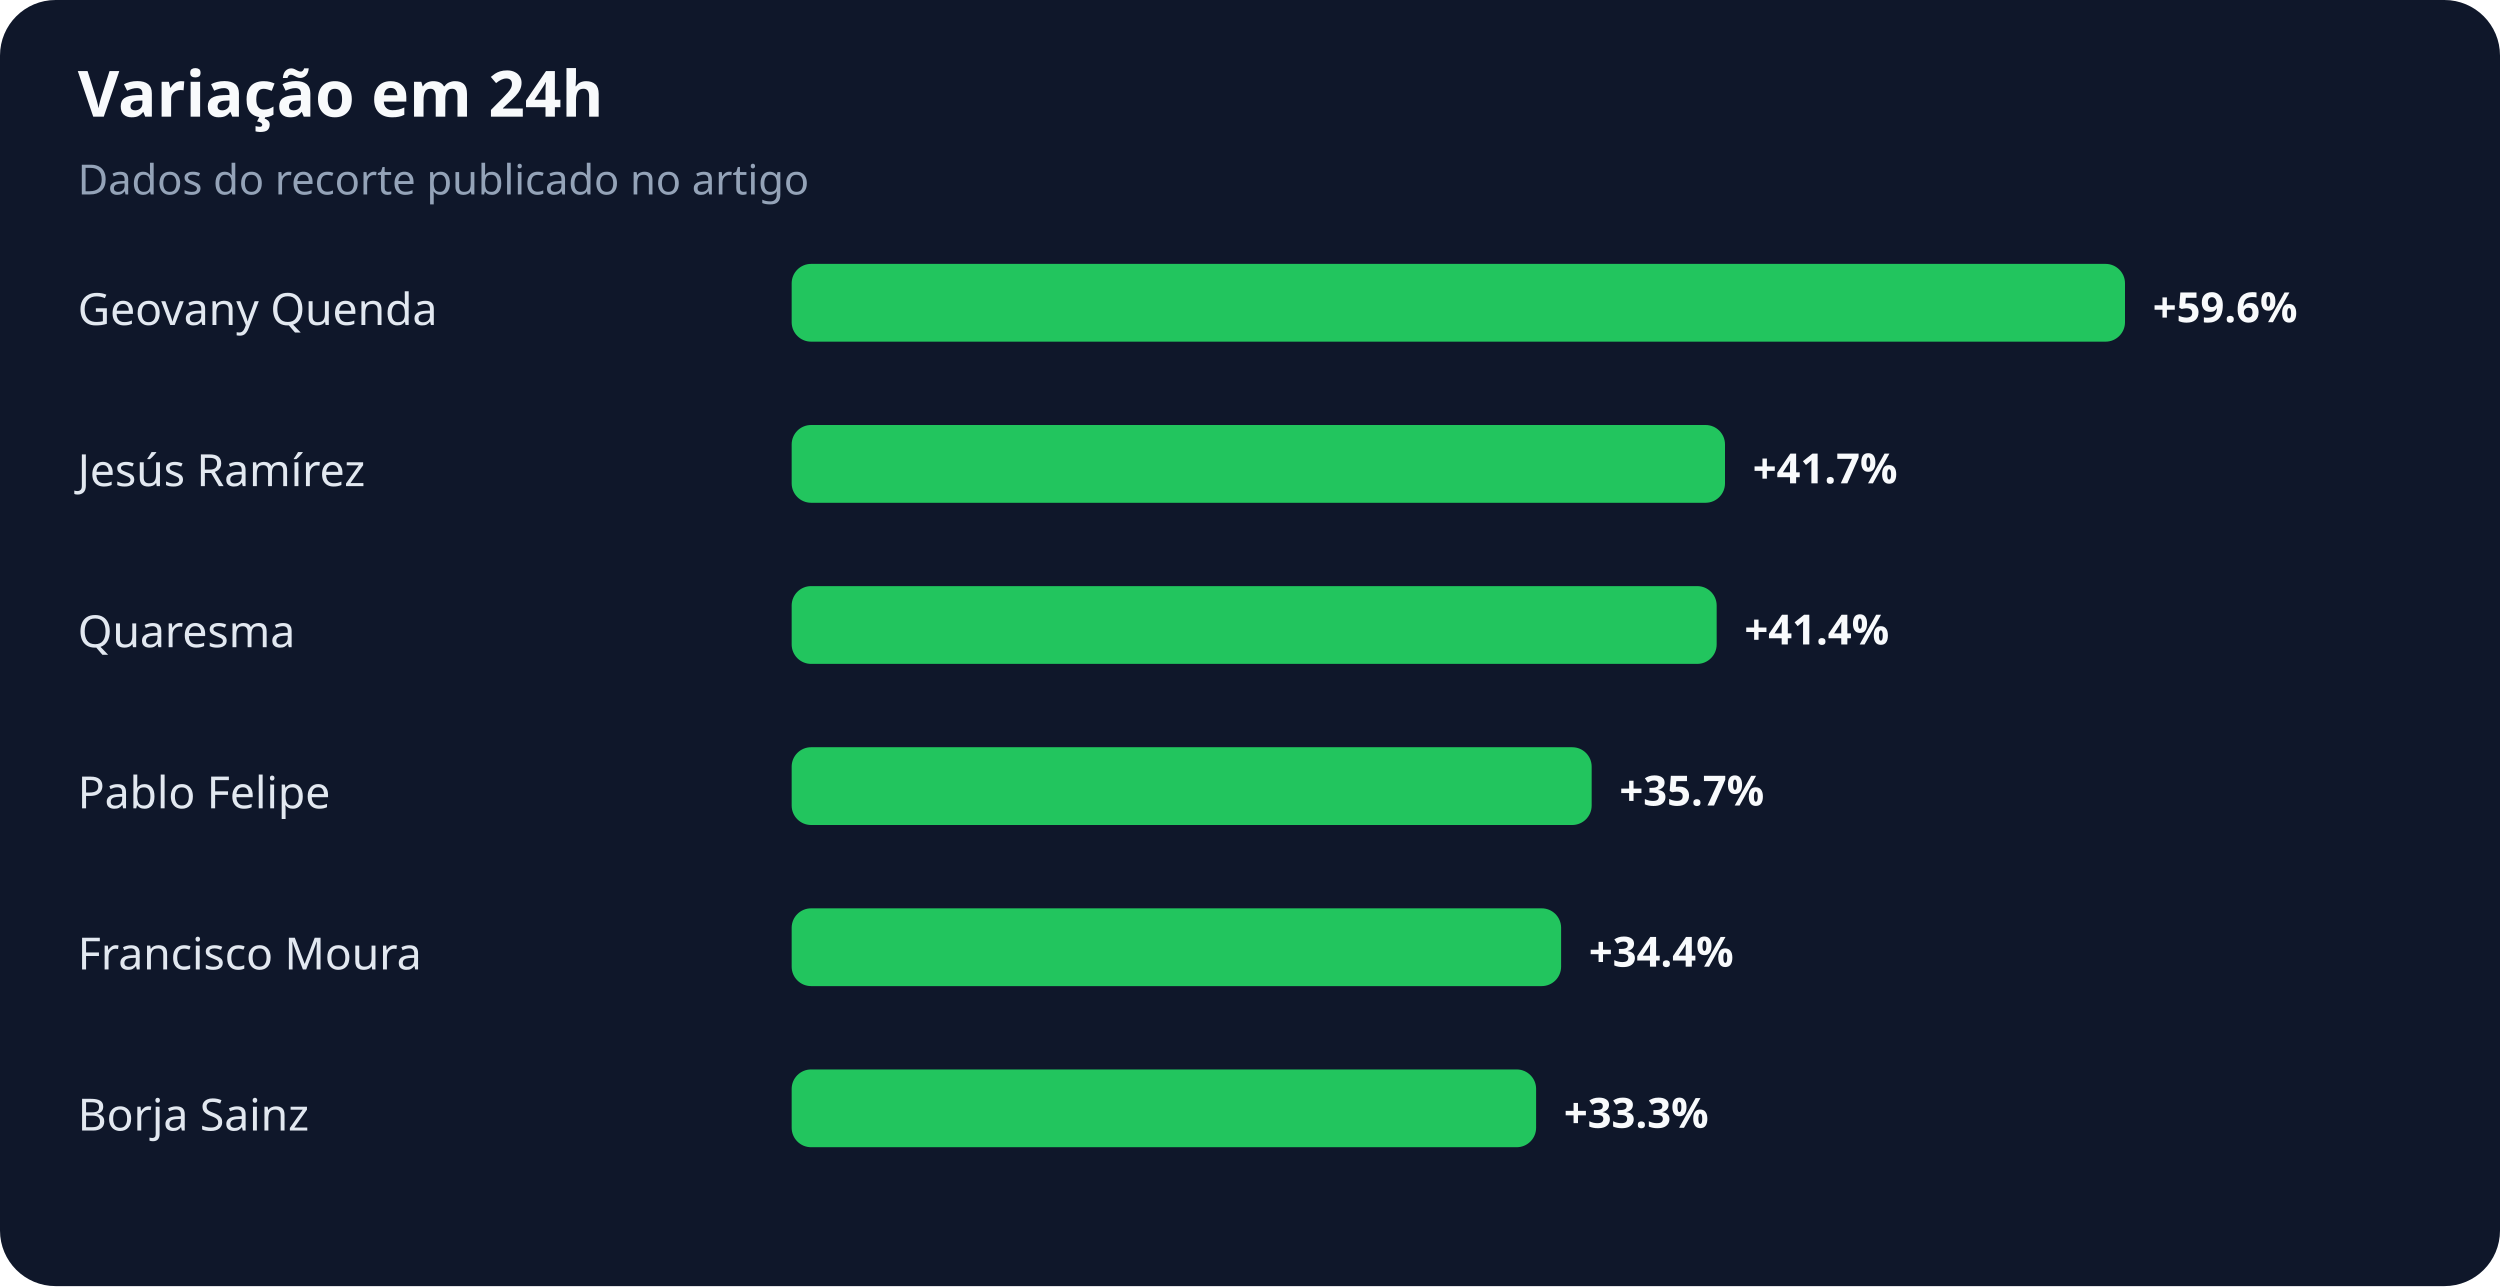
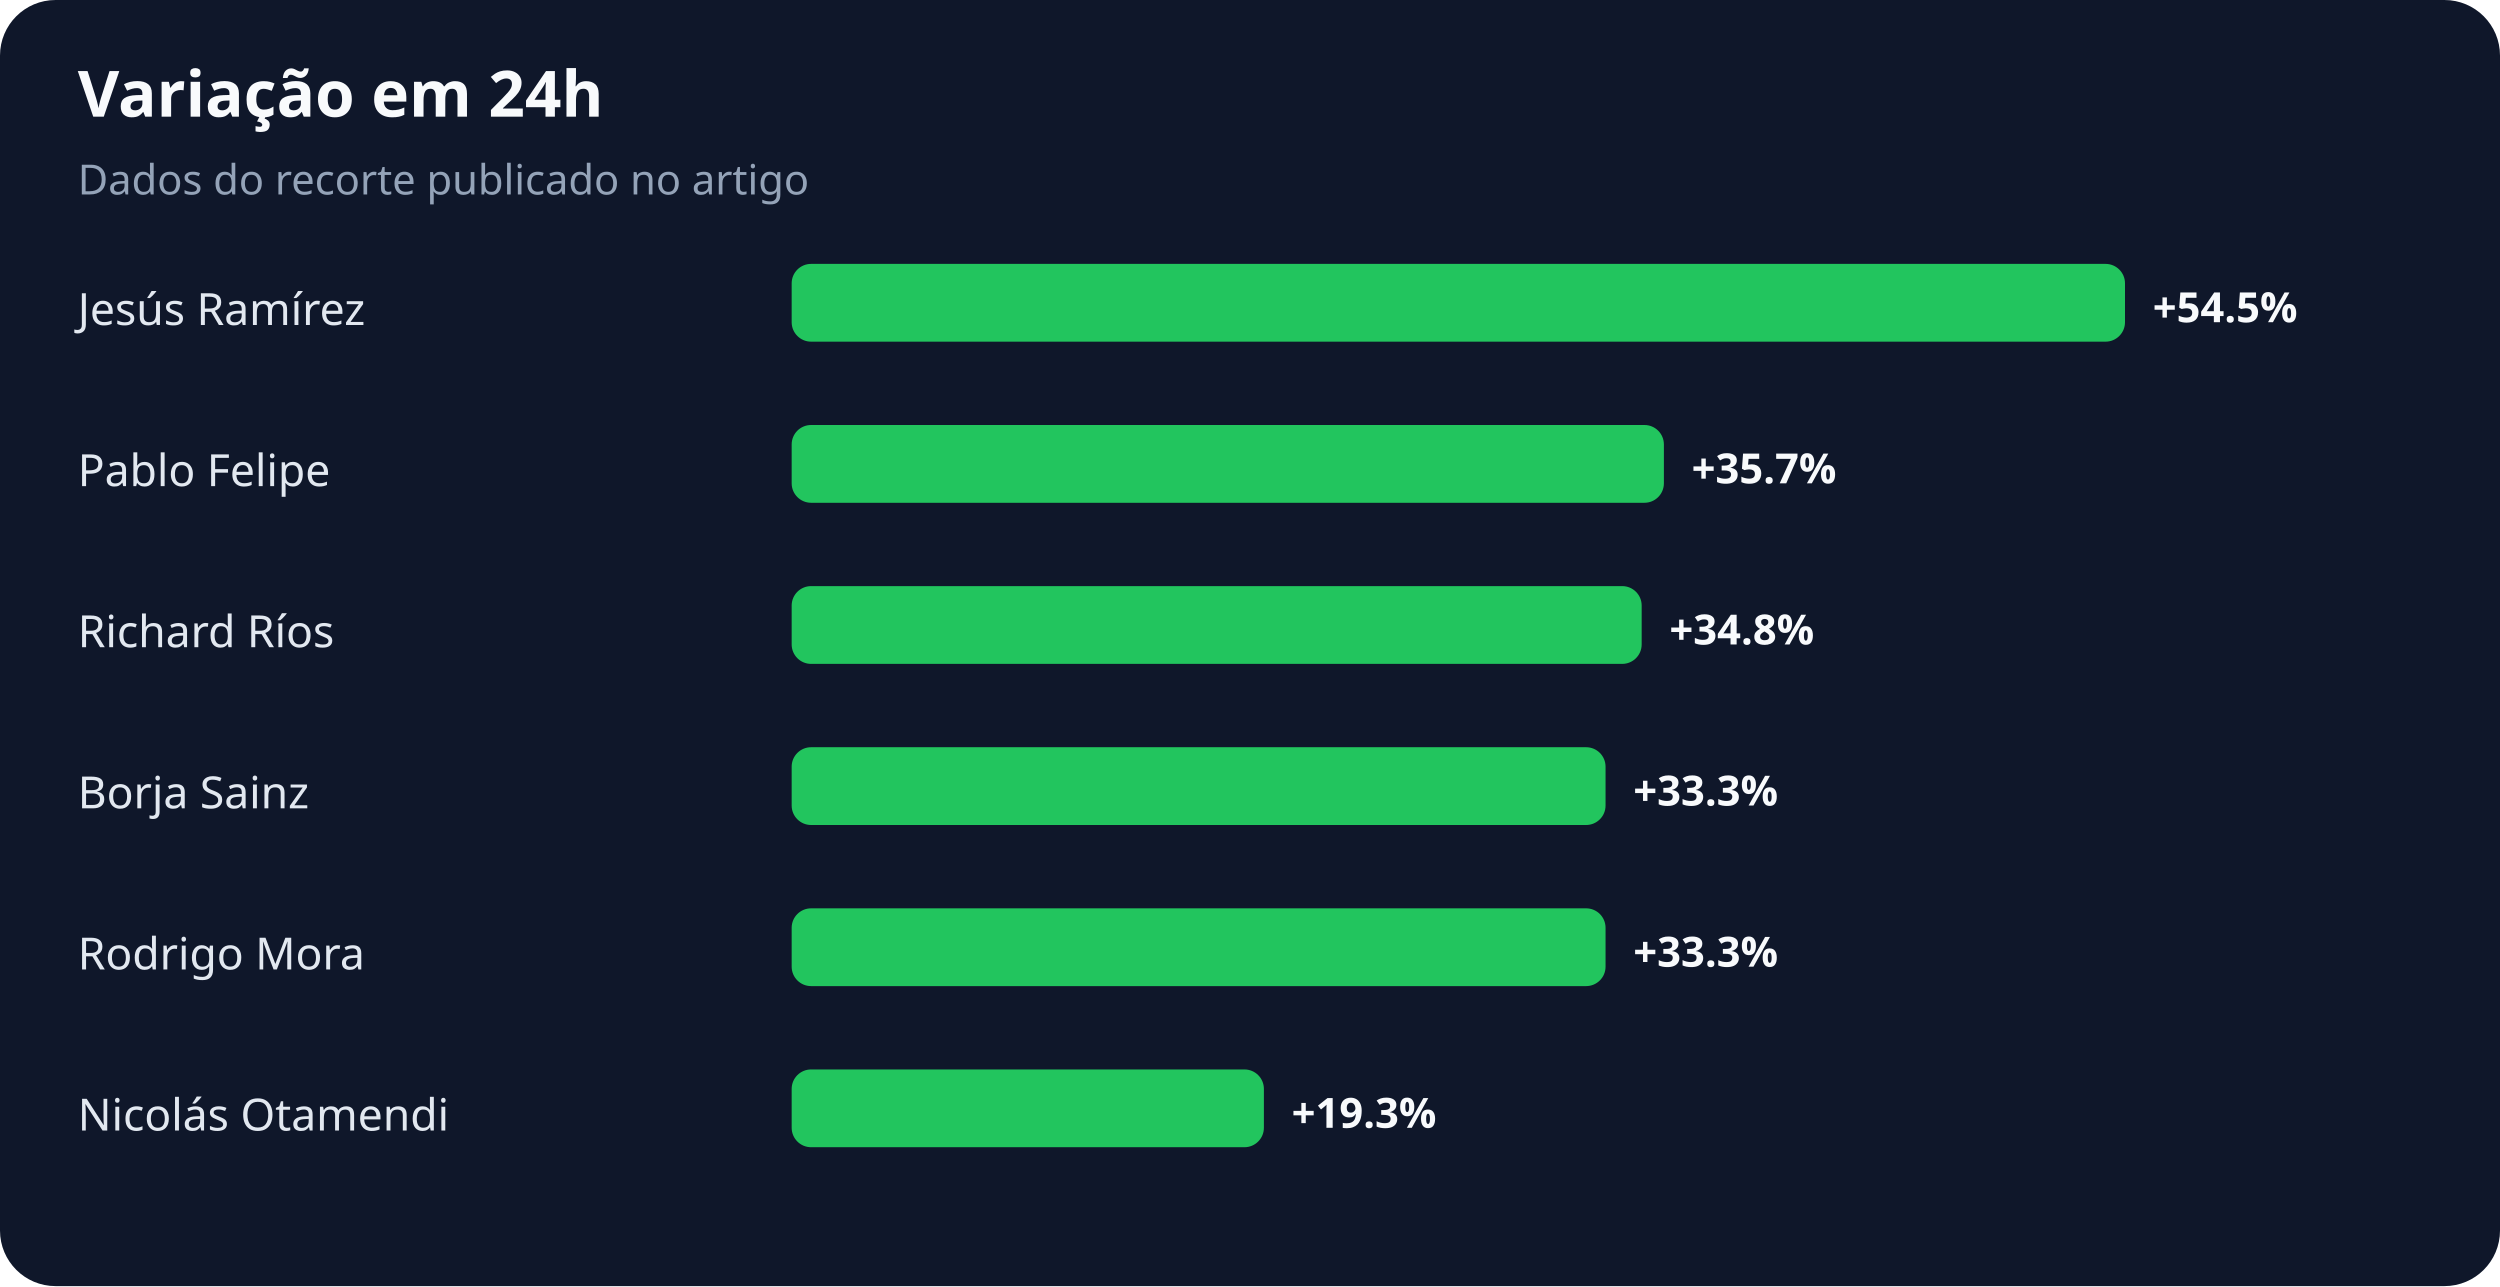
<svg xmlns="http://www.w3.org/2000/svg" width="900" height="463" viewBox="0 0 900 463" role="img" aria-labelledby="title desc">
  <rect width="100%" height="100%" rx="20" fill="#0f172a" />
  <text x="28" y="42" fill="#f8fafc" font-family="system-ui,sans-serif" font-size="23" font-weight="700">Variação em 24h</text>
  <text x="28" y="70" fill="#94a3b8" font-family="system-ui,sans-serif" font-size="15">Dados do recorte publicado no artigo</text>
-   <text x="28" y="117" fill="#e2e8f0" font-family="system-ui,sans-serif" font-size="16">Geovany Quenda</text>
+   <text x="28" y="117" fill="#e2e8f0" font-family="system-ui,sans-serif" font-size="16">Jesús Ramírez</text>
  <rect x="285" y="95" width="480" height="28" rx="7" fill="#22c55e" />
-   <text x="775" y="116" fill="#f8fafc" font-family="system-ui,sans-serif" font-size="15" font-weight="700">+59.6%</text>
-   <text x="28" y="175" fill="#e2e8f0" font-family="system-ui,sans-serif" font-size="16">Jesús Ramírez</text>
-   <rect x="285" y="153" width="336" height="28" rx="7" fill="#22c55e" />
-   <text x="631" y="174" fill="#f8fafc" font-family="system-ui,sans-serif" font-size="15" font-weight="700">+41.7%</text>
-   <text x="28" y="233" fill="#e2e8f0" font-family="system-ui,sans-serif" font-size="16">Quaresma</text>
-   <rect x="285" y="211" width="333" height="28" rx="7" fill="#22c55e" />
-   <text x="628" y="232" fill="#f8fafc" font-family="system-ui,sans-serif" font-size="15" font-weight="700">+41.4%</text>
-   <text x="28" y="291" fill="#e2e8f0" font-family="system-ui,sans-serif" font-size="16">Pablo Felipe</text>
-   <rect x="285" y="269" width="288" height="28" rx="7" fill="#22c55e" />
-   <text x="583" y="290" fill="#f8fafc" font-family="system-ui,sans-serif" font-size="15" font-weight="700">+35.7%</text>
-   <text x="28" y="349" fill="#e2e8f0" font-family="system-ui,sans-serif" font-size="16">Francisco Moura</text>
-   <rect x="285" y="327" width="277" height="28" rx="7" fill="#22c55e" />
-   <text x="572" y="348" fill="#f8fafc" font-family="system-ui,sans-serif" font-size="15" font-weight="700">+34.4%</text>
-   <text x="28" y="407" fill="#e2e8f0" font-family="system-ui,sans-serif" font-size="16">Borja Sainz</text>
-   <rect x="285" y="385" width="268" height="28" rx="7" fill="#22c55e" />
-   <text x="563" y="406" fill="#f8fafc" font-family="system-ui,sans-serif" font-size="15" font-weight="700">+33.3%</text>
+   <text x="775" y="116" fill="#f8fafc" font-family="system-ui,sans-serif" font-size="15" font-weight="700">+54.5%</text>
+   <text x="28" y="175" fill="#e2e8f0" font-family="system-ui,sans-serif" font-size="16">Pablo Felipe</text>
+   <rect x="285" y="153" width="314" height="28" rx="7" fill="#22c55e" />
+   <text x="609" y="174" fill="#f8fafc" font-family="system-ui,sans-serif" font-size="15" font-weight="700">+35.7%</text>
+   <text x="28" y="233" fill="#e2e8f0" font-family="system-ui,sans-serif" font-size="16">Richard Ríos</text>
+   <rect x="285" y="211" width="306" height="28" rx="7" fill="#22c55e" />
+   <text x="601" y="232" fill="#f8fafc" font-family="system-ui,sans-serif" font-size="15" font-weight="700">+34.8%</text>
+   <text x="28" y="291" fill="#e2e8f0" font-family="system-ui,sans-serif" font-size="16">Borja Sainz</text>
+   <rect x="285" y="269" width="293" height="28" rx="7" fill="#22c55e" />
+   <text x="588" y="290" fill="#f8fafc" font-family="system-ui,sans-serif" font-size="15" font-weight="700">+33.3%</text>
+   <text x="28" y="349" fill="#e2e8f0" font-family="system-ui,sans-serif" font-size="16">Rodrigo Mora</text>
+   <rect x="285" y="327" width="293" height="28" rx="7" fill="#22c55e" />
+   <text x="588" y="348" fill="#f8fafc" font-family="system-ui,sans-serif" font-size="15" font-weight="700">+33.3%</text>
+   <text x="28" y="407" fill="#e2e8f0" font-family="system-ui,sans-serif" font-size="16">Nicolás Otamendi</text>
+   <rect x="285" y="385" width="170" height="28" rx="7" fill="#22c55e" />
+   <text x="465" y="406" fill="#f8fafc" font-family="system-ui,sans-serif" font-size="15" font-weight="700">+19.3%</text>
</svg>
